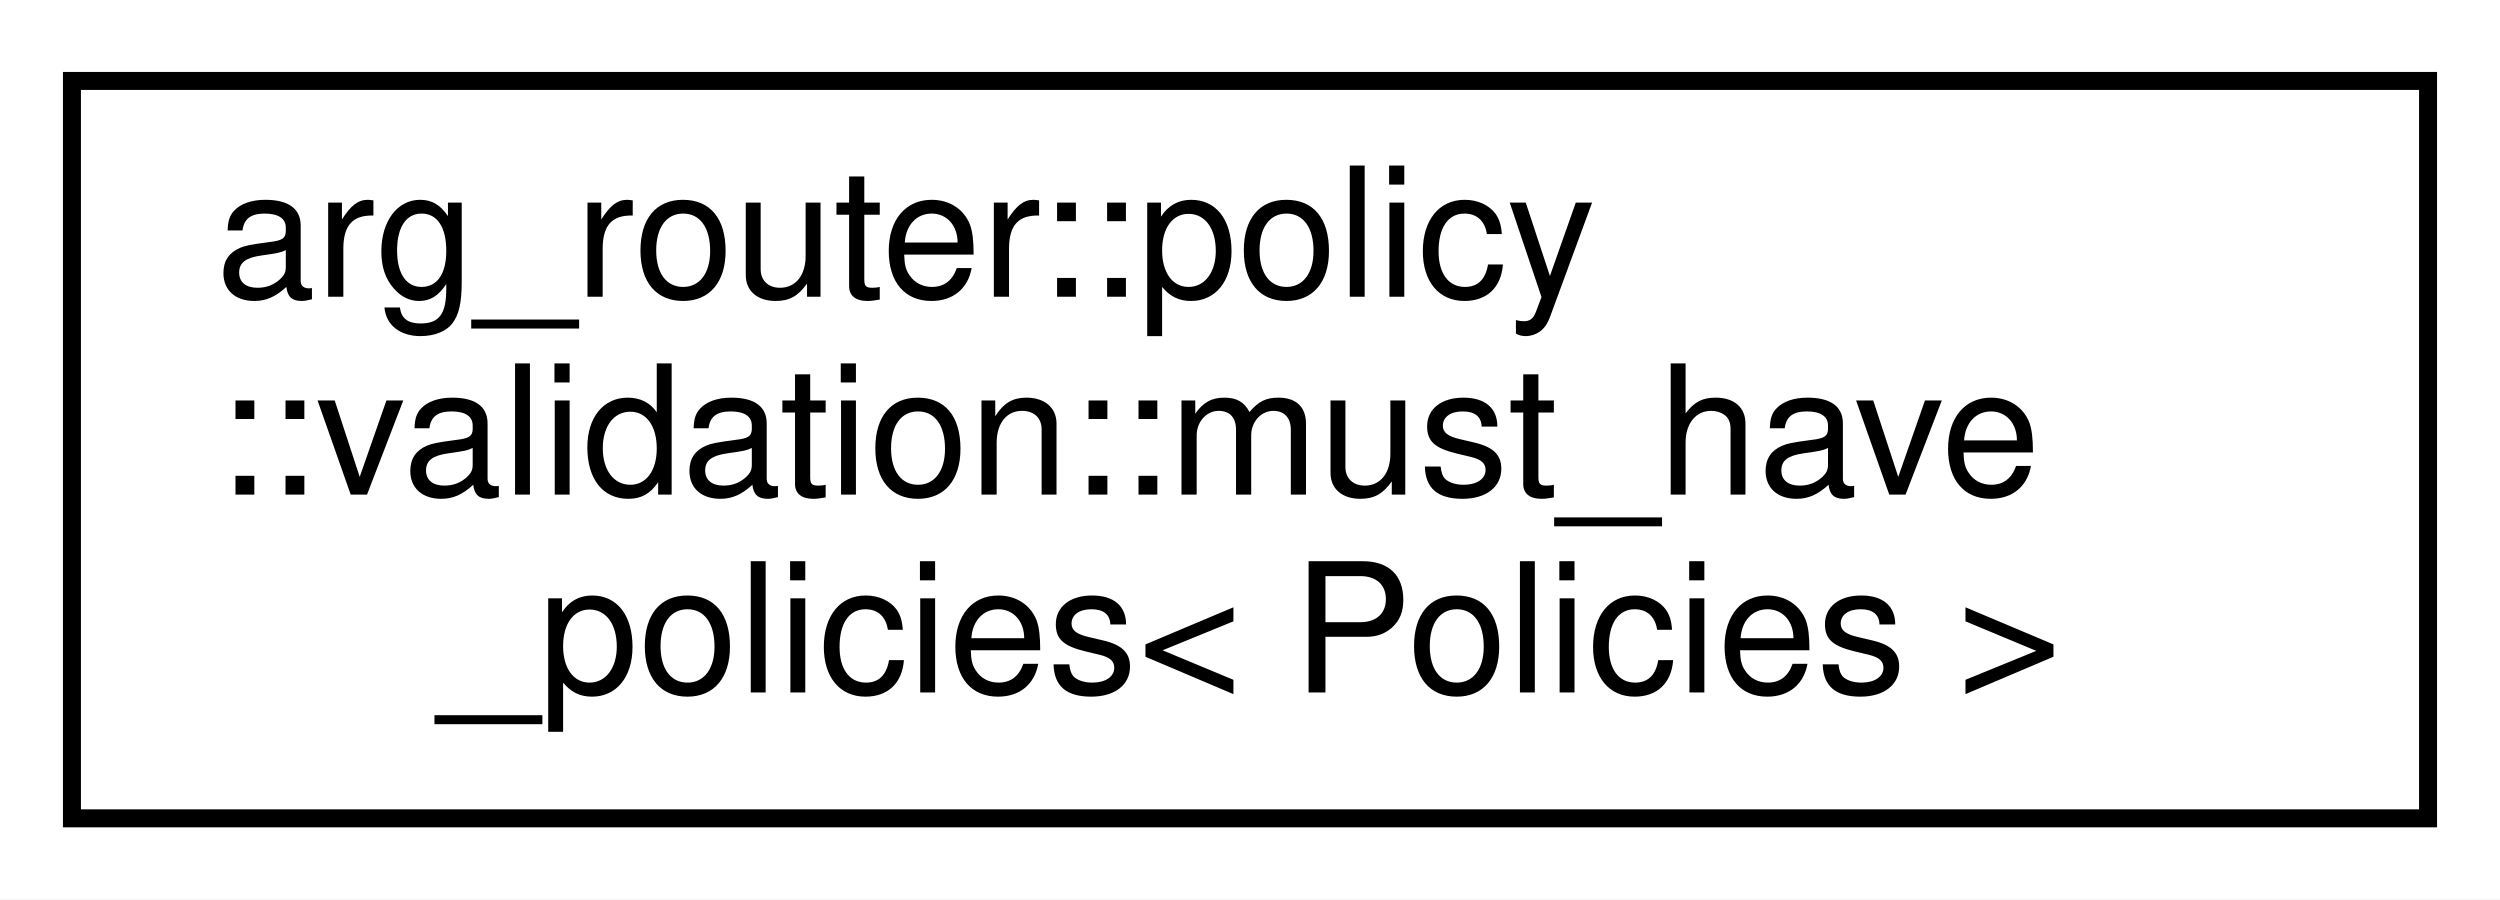
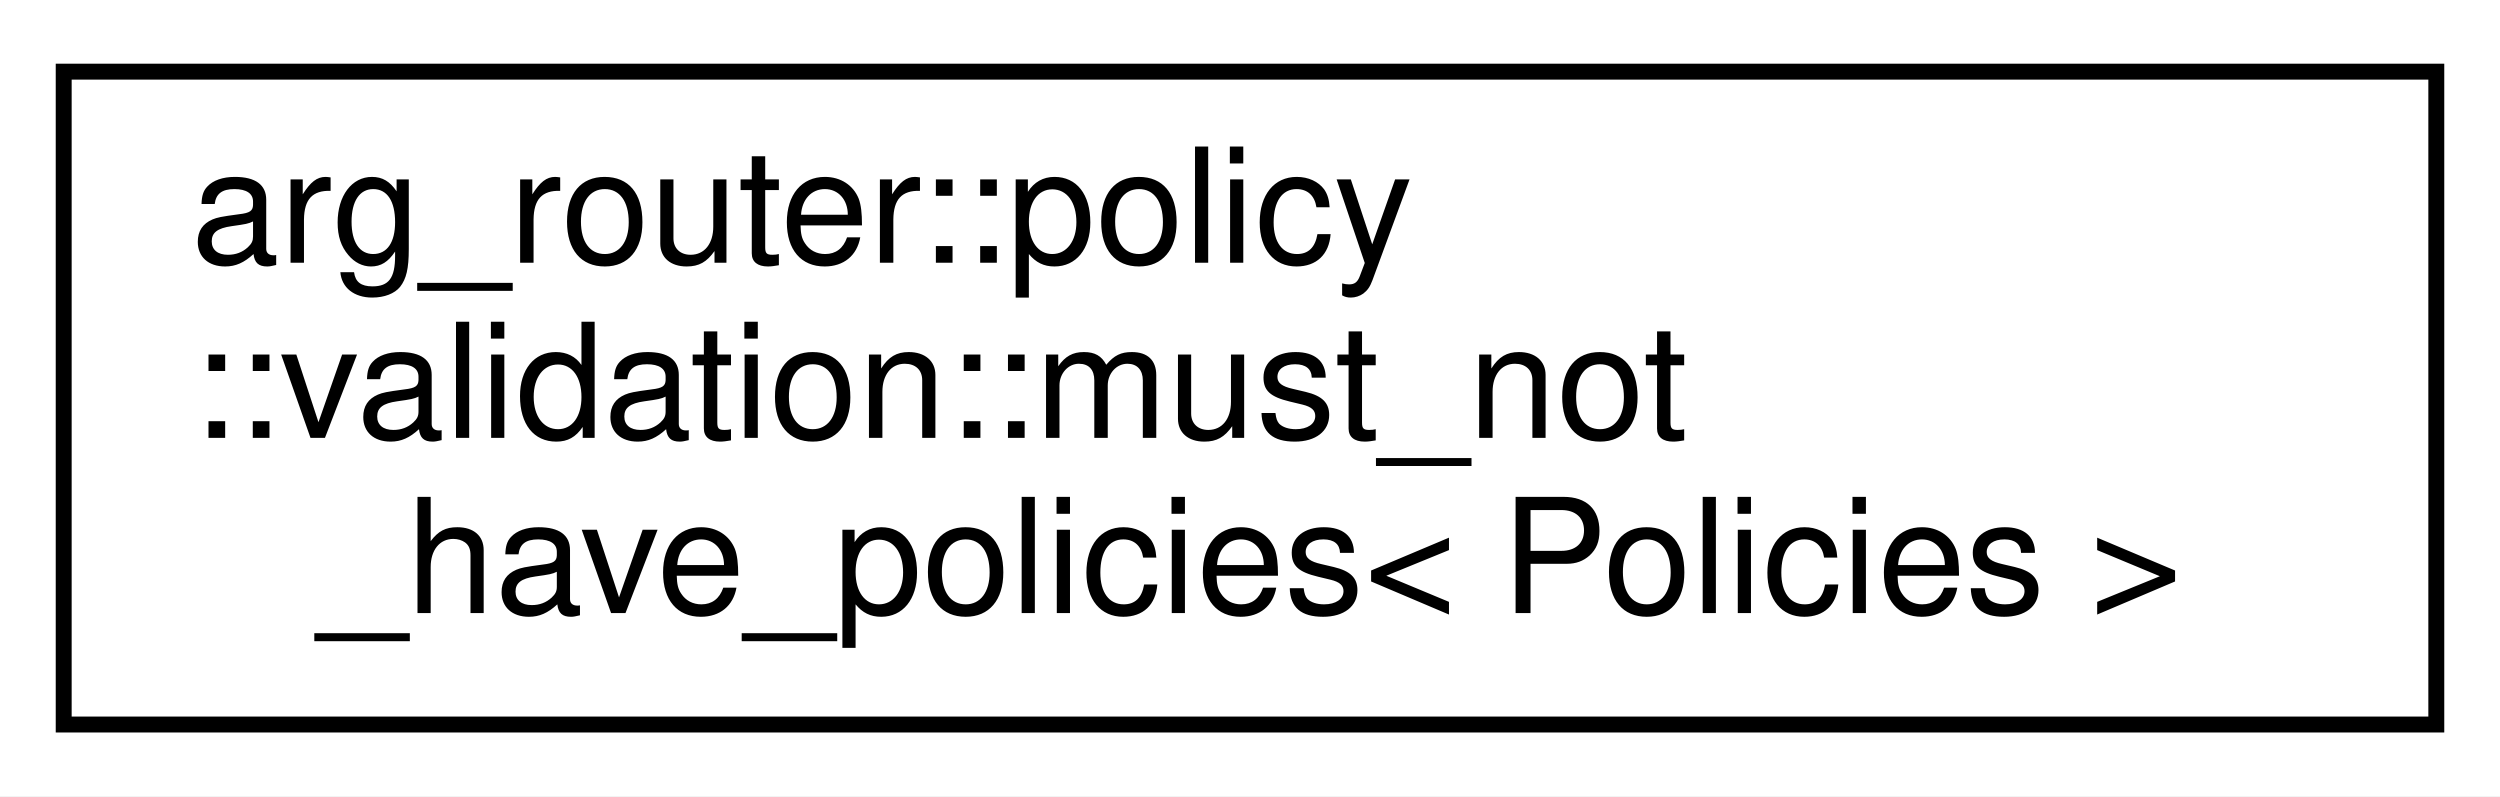
- <svg xmlns="http://www.w3.org/2000/svg" xmlns:xlink="http://www.w3.org/1999/xlink" width="139pt" height="50pt" viewBox="0.00 0.00 139.00 50.00">
+ <svg xmlns="http://www.w3.org/2000/svg" xmlns:xlink="http://www.w3.org/1999/xlink" width="157pt" height="50pt" viewBox="0.00 0.00 157.00 50.00">
  <g id="graph0" class="graph" transform="scale(1 1) rotate(0) translate(4 46)">
-     <polygon fill="white" stroke="transparent" points="-4,4 -4,-46 135,-46 135,4 -4,4" />
+     <polygon fill="white" stroke="transparent" points="-4,4 -4,-46 153,-46 153,4 -4,4" />
    <g id="node1" class="node">
      <g id="a_node1">
-         <a xlink:href="structarg__router_1_1policy_1_1validation_1_1must__have__policies.html" target="_top" xlink:title=" ">
-           <polygon fill="white" stroke="black" points="0,-0.5 0,-41.5 131,-41.5 131,-0.5 0,-0.5" />
+         <a xlink:href="structarg__router_1_1policy_1_1validation_1_1must__not__have__policies.html" target="_top" xlink:title=" ">
+           <polygon fill="white" stroke="black" points="0,-0.5 0,-41.5 149,-41.5 149,-0.5 0,-0.5" />
          <text text-anchor="start" x="8" y="-29.5" font-family="Helvetica,sans-Serif" font-size="10.00">arg_router::policy</text>
-           <text text-anchor="start" x="8" y="-18.5" font-family="Helvetica,sans-Serif" font-size="10.00">::validation::must_have</text>
-           <text text-anchor="middle" x="65.5" y="-7.5" font-family="Helvetica,sans-Serif" font-size="10.00">_policies&lt; Policies &gt;</text>
+           <text text-anchor="start" x="8" y="-18.5" font-family="Helvetica,sans-Serif" font-size="10.00">::validation::must_not</text>
+           <text text-anchor="middle" x="74.5" y="-7.5" font-family="Helvetica,sans-Serif" font-size="10.00">_have_policies&lt; Policies &gt;</text>
        </a>
      </g>
    </g>
  </g>
</svg>
